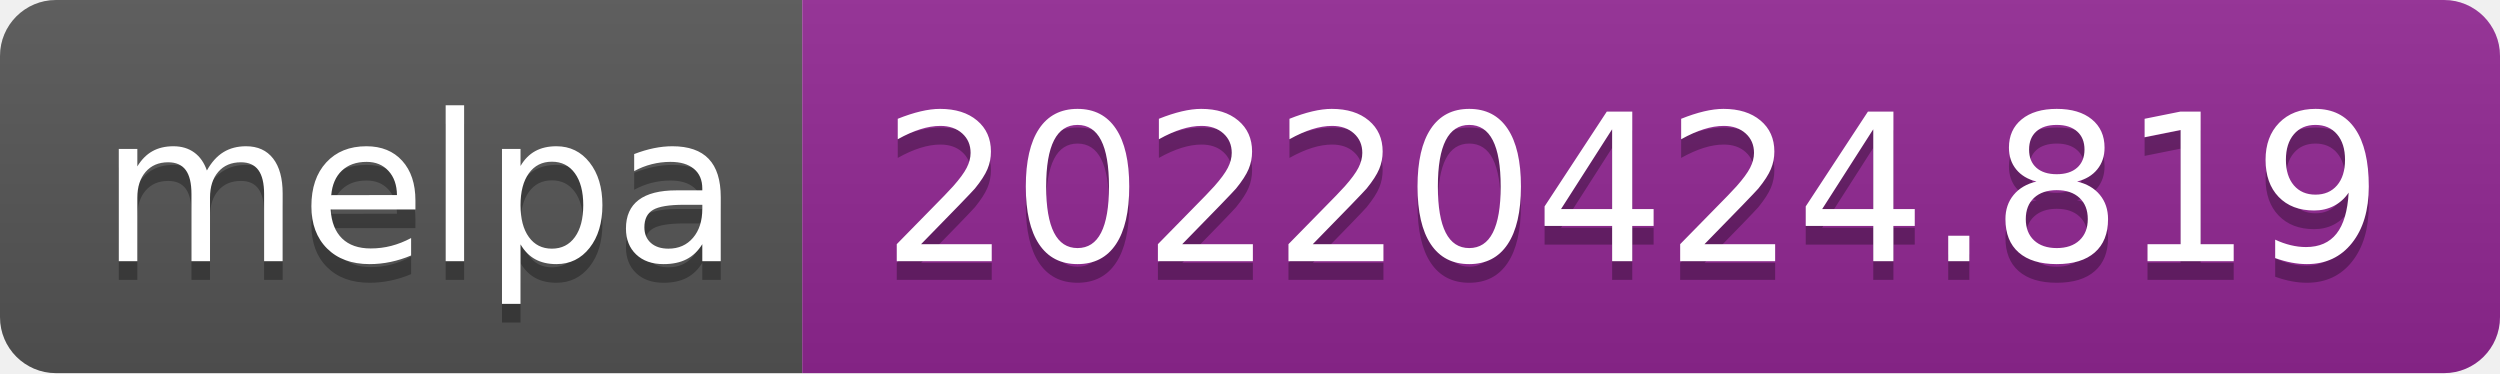
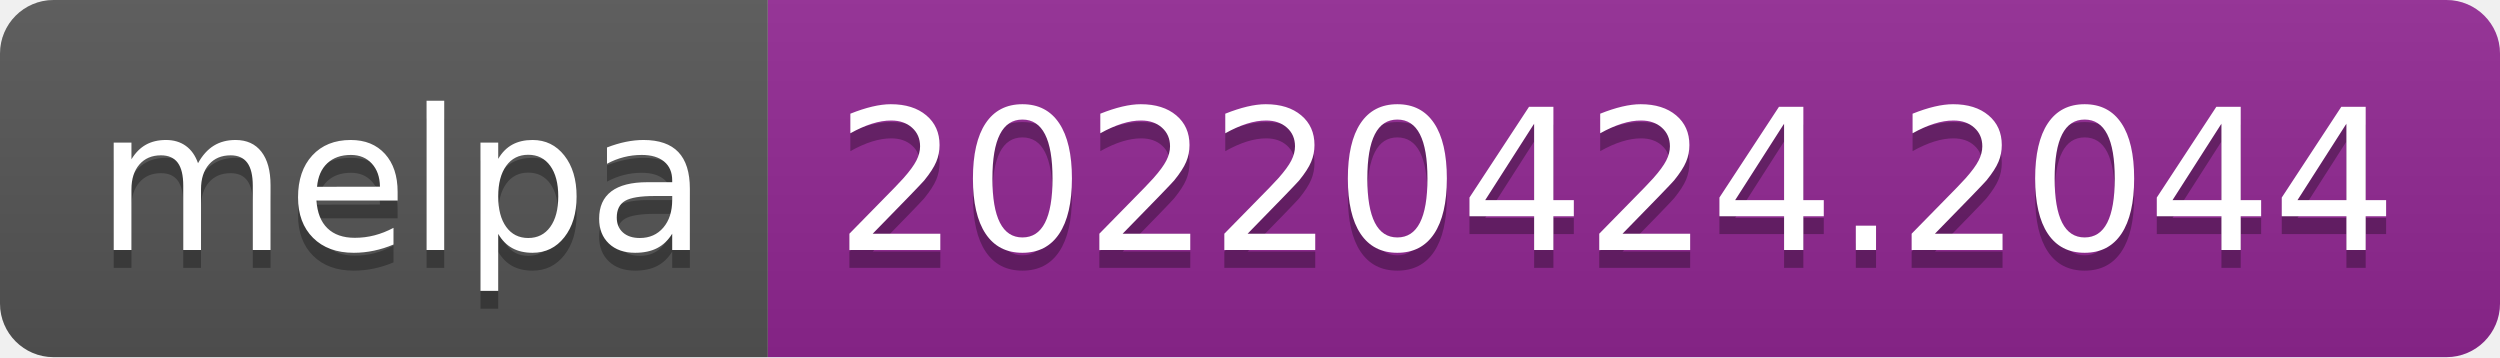
- <svg xmlns="http://www.w3.org/2000/svg" width="134" height="20" role="img" aria-label="melpa: 20220424.819">
+ <svg xmlns="http://www.w3.org/2000/svg" width="140" height="20" role="img" aria-label="melpa: 20220424.2044">
  <linearGradient id="s" x2="0" y2="100%">
    <stop offset="0" stop-color="#bbb" stop-opacity=".1" />
    <stop offset="1" stop-opacity=".1" />
  </linearGradient>
  <clipPath id="r">
-     <rect width="134" height="20" rx="3" fill="#fff" />
+     <rect width="140" height="20" rx="3" fill="#fff" />
  </clipPath>
  <g clip-path="url(#r)">
    <rect width="43" height="20" fill="#555" />
-     <rect x="43" width="91" height="20" fill="#922793" />
-     <rect width="134" height="20" fill="url(#s)" />
+     <rect x="43" width="97" height="20" fill="#922793" />
+     <rect width="140" height="20" fill="url(#s)" />
  </g>
  <g fill="#fff" text-anchor="middle" font-family="Verdana,Geneva,DejaVu Sans,sans-serif" text-rendering="geometricPrecision" font-size="110">
    <text aria-hidden="true" x="225" y="150" fill="#010101" fill-opacity=".3" transform="scale(.1)" textLength="330">melpa</text>
    <text x="225" y="140" transform="scale(.1)" fill="#fff" textLength="330">melpa</text>
-     <text aria-hidden="true" x="875" y="150" fill="#010101" fill-opacity=".3" transform="scale(.1)" textLength="810">20220424.819</text>
-     <text x="875" y="140" transform="scale(.1)" fill="#fff" textLength="810">20220424.819</text>
+     <text aria-hidden="true" x="905" y="150" fill="#010101" fill-opacity=".3" transform="scale(.1)" textLength="870">20220424.2044</text>
+     <text x="905" y="140" transform="scale(.1)" fill="#fff" textLength="870">20220424.2044</text>
  </g>
</svg>
